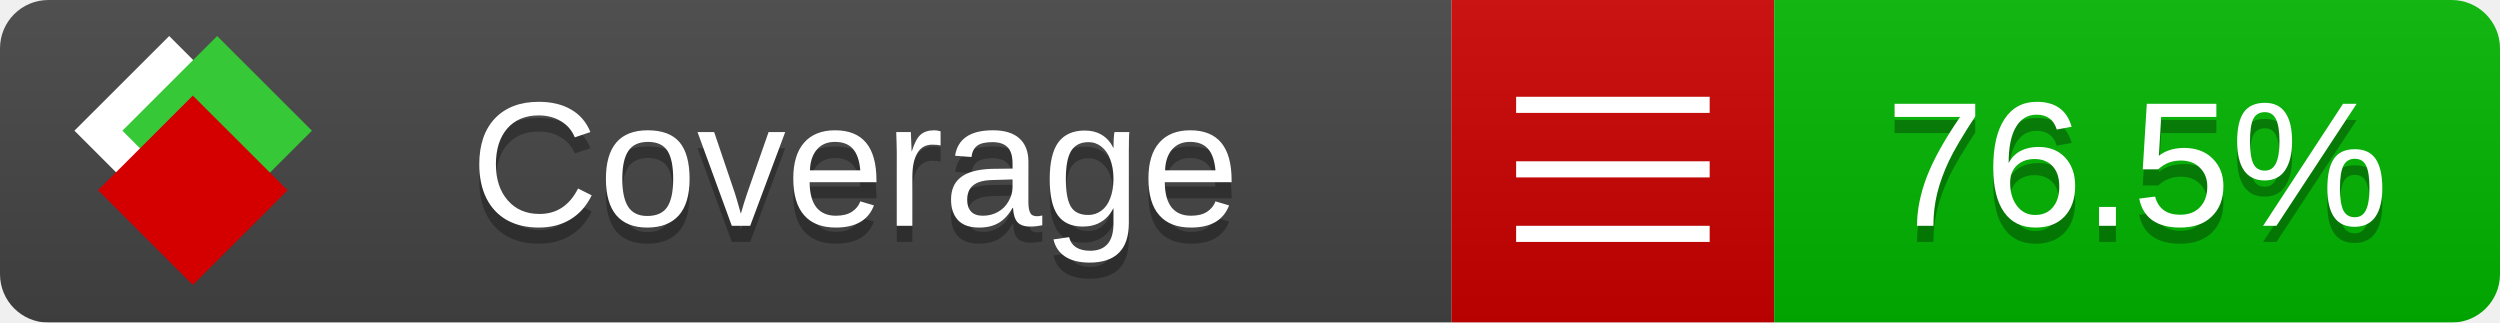
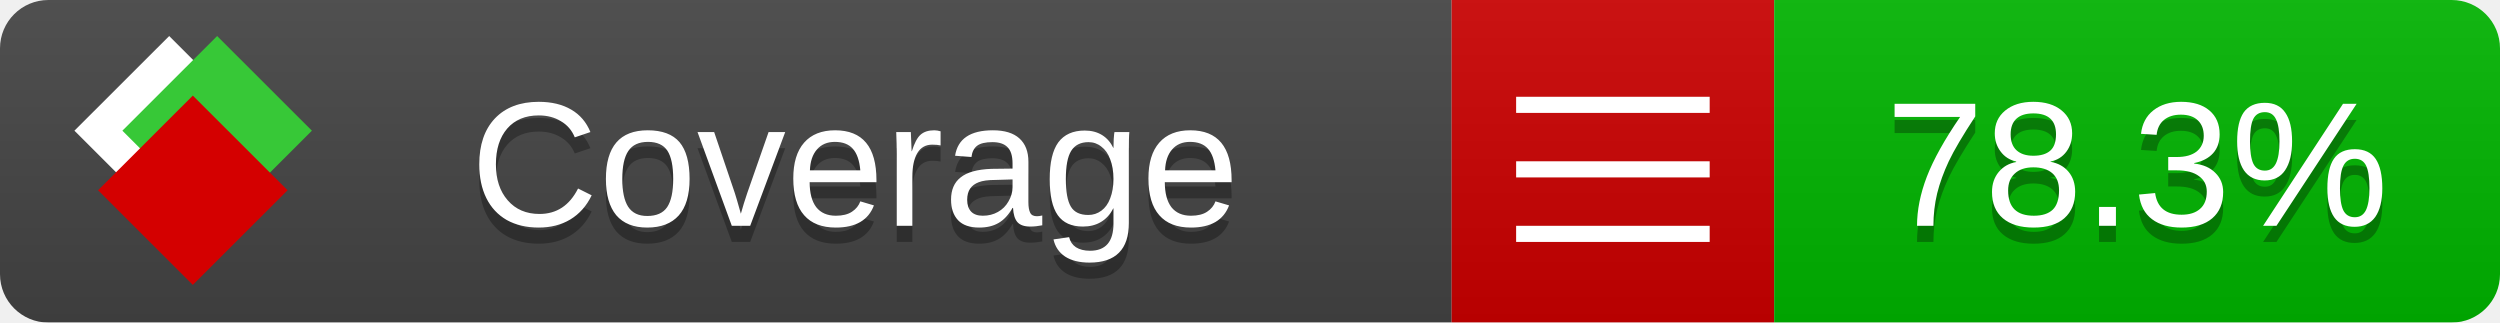
<svg xmlns="http://www.w3.org/2000/svg" xmlns:xlink="http://www.w3.org/1999/xlink" width="155" height="20">
  <style type="text/css">
          
            @keyframes fade1 {
                0% { visibility: visible; opacity: 1; }
               27% { visibility: visible; opacity: 1; }
               33% { visibility: hidden; opacity: 0; }
               60% { visibility: hidden; opacity: 0; }
               66% { visibility: hidden; opacity: 0; }
               93% { visibility: hidden; opacity: 0; }
              100% { visibility: visible; opacity: 1; }
            }
            @keyframes fade2 {
                0% { visibility: hidden; opacity: 0; }
               27% { visibility: hidden; opacity: 0; }
               33% { visibility: visible; opacity: 1; }
               60% { visibility: visible; opacity: 1; }
               66% { visibility: hidden; opacity: 0; }
               93% { visibility: hidden; opacity: 0; }
              100% { visibility: hidden; opacity: 0; }
            }
            @keyframes fade3 {
                0% { visibility: hidden; opacity: 0; }
               27% { visibility: hidden; opacity: 0; }
               33% { visibility: hidden; opacity: 0; }
               60% { visibility: hidden; opacity: 0; }
               66% { visibility: visible; opacity: 1; }
               93% { visibility: visible; opacity: 1; }
              100% { visibility: hidden; opacity: 0; }
            }
            .linecoverage {
                animation-duration: 15s;
                animation-name: fade1;
                animation-iteration-count: infinite;
            }
            .branchcoverage {
                animation-duration: 15s;
                animation-name: fade2;
                animation-iteration-count: infinite;
            }
            .methodcoverage {
                animation-duration: 15s;
                animation-name: fade3;
                animation-iteration-count: infinite;
            }
          
    </style>
  <defs>
    <linearGradient id="gradient" x2="0" y2="100%">
      <stop offset="0" stop-color="#bbb" stop-opacity=".1" />
      <stop offset="1" stop-opacity=".1" />
    </linearGradient>
    <linearGradient id="c">
      <stop offset="0" stop-color="#d40000" />
      <stop offset="1" stop-color="#ff2a2a" />
    </linearGradient>
    <linearGradient id="a">
      <stop offset="0" stop-color="#e0e0de" />
      <stop offset="1" stop-color="#fff" />
    </linearGradient>
    <linearGradient id="b">
      <stop offset="0" stop-color="#37c837" />
      <stop offset="1" stop-color="#217821" />
    </linearGradient>
    <linearGradient xlink:href="#a" id="e" x1="106.44" x2="69.96" y1="-11.96" y2="-46.84" gradientTransform="matrix(-.8426 -.00045 -.00045 -.8426 -94.27 -75.82)" gradientUnits="userSpaceOnUse" />
    <linearGradient xlink:href="#b" id="f" x1="56.19" x2="77.97" y1="-23.45" y2="10.62" gradientTransform="matrix(.8426 .00045 .00045 .8426 94.27 75.82)" gradientUnits="userSpaceOnUse" />
    <linearGradient xlink:href="#c" id="g" x1="79.98" x2="132.9" y1="10.79" y2="10.79" gradientTransform="matrix(.8426 .00045 .00045 .8426 94.27 75.82)" gradientUnits="userSpaceOnUse" />
    <mask id="mask">
      <rect width="155" height="20" rx="3" fill="#fff" />
    </mask>
    <g id="icon" transform="matrix(.04486 0 0 .04481 -.48 -.63)">
      <rect width="52.92" height="52.92" x="-109.72" y="-27.13" fill="url(#e)" transform="rotate(-135)" />
      <rect width="52.92" height="52.92" x="70.19" y="-39.18" fill="url(#f)" transform="rotate(45)" />
      <rect width="52.92" height="52.92" x="80.05" y="-15.74" fill="url(#g)" transform="rotate(45)" />
    </g>
  </defs>
  <g mask="url(#mask)">
    <rect x="0" y="0" width="90" height="20" fill="#444" />
    <rect x="90" y="0" width="20" height="20" fill="#c00" />
    <rect x="110" y="0" width="45" height="20" fill="#00B600" />
    <rect x="0" y="0" width="155" height="20" fill="url(#gradient)" />
  </g>
  <g>
    <path class="" stroke="#fff" d="M94 6.5 h12 M94 10.5 h12 M94 14.5 h12" />
  </g>
  <g fill="#fff" text-anchor="middle" font-family="Verdana,Arial,Geneva,sans-serif" font-size="11">
    <a xlink:href="https://github.com/danielpalme/ReportGenerator" target="_top">
      <use xlink:href="#icon" transform="translate(3,1) scale(3.5)" />
    </a>
    <text x="53" y="15" fill="#010101" fill-opacity=".3">Coverage</text>
    <text x="53" y="14" fill="#fff">Coverage</text>
-     <text class="" x="132.5" y="15" fill="#010101" fill-opacity=".3">76.5%</text>
-     <text class="" x="132.5" y="14">76.5%</text>
+     <text class="" x="132.5" y="15" fill="#010101" fill-opacity=".3">78.3%</text>
+     <text class="" x="132.5" y="14">78.3%</text>
  </g>
  <g>
    <rect class="" x="90" y="0" width="65" height="20" fill-opacity="0" />
  </g>
</svg>
